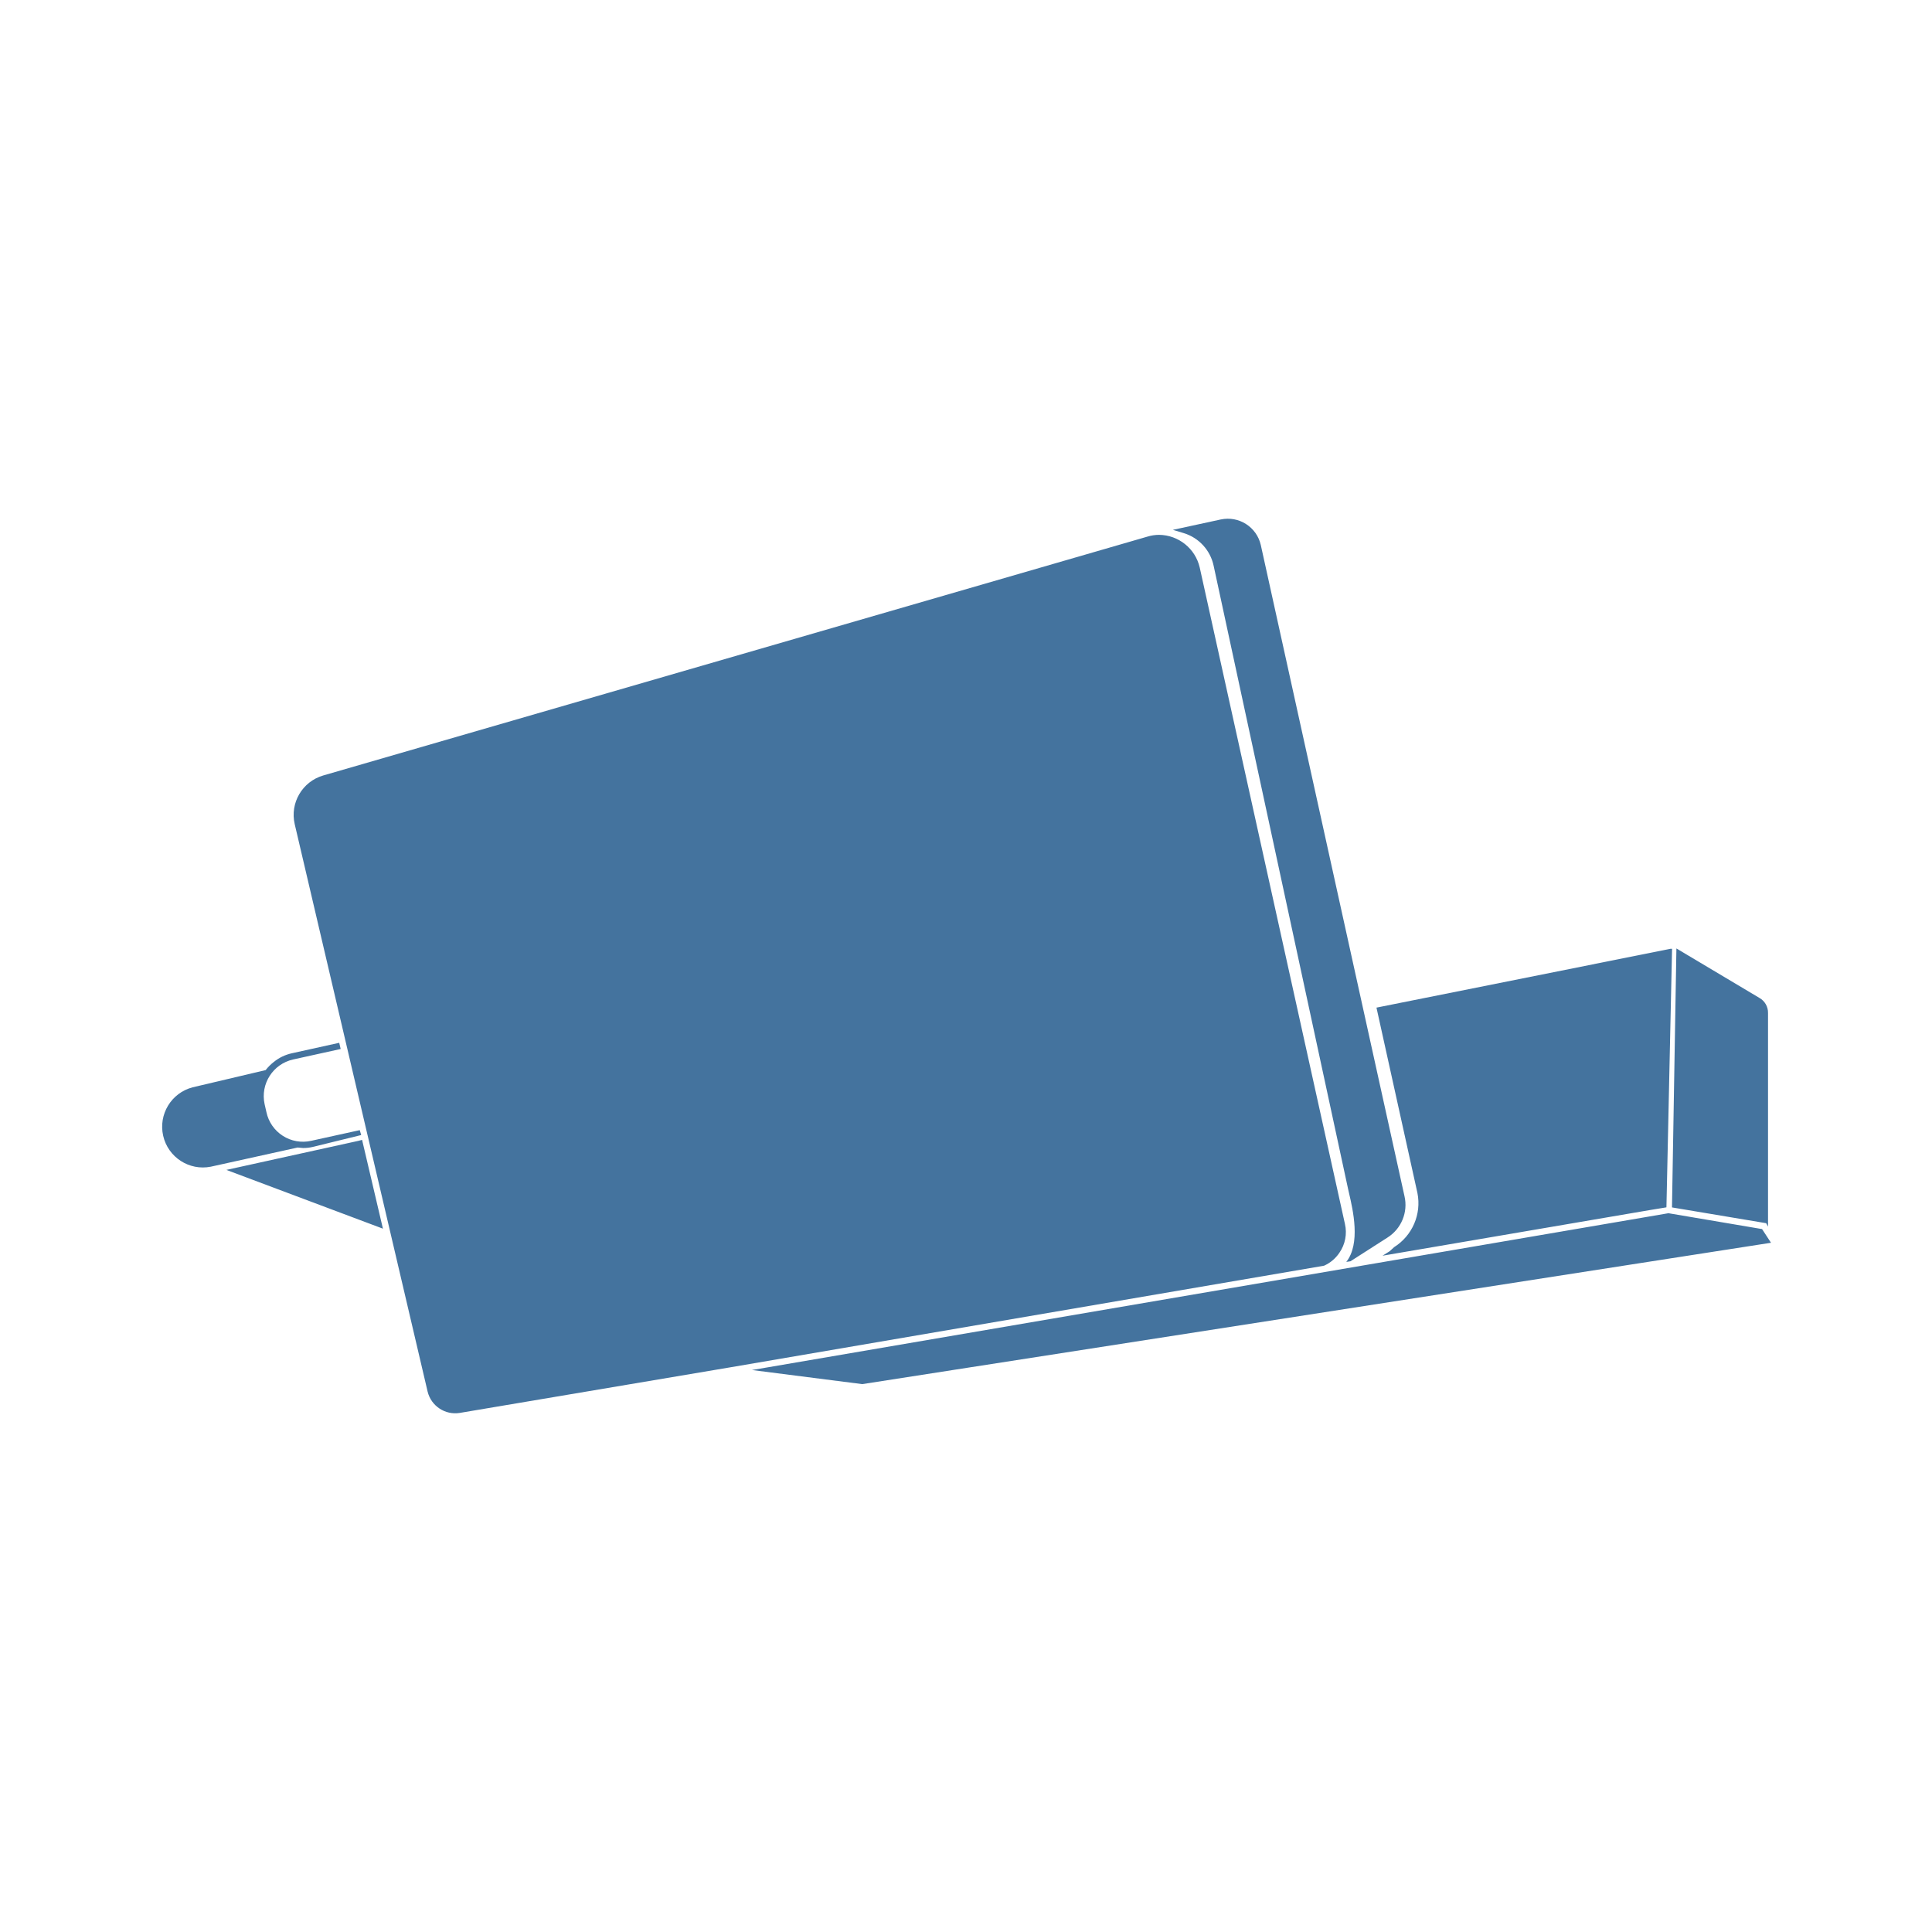
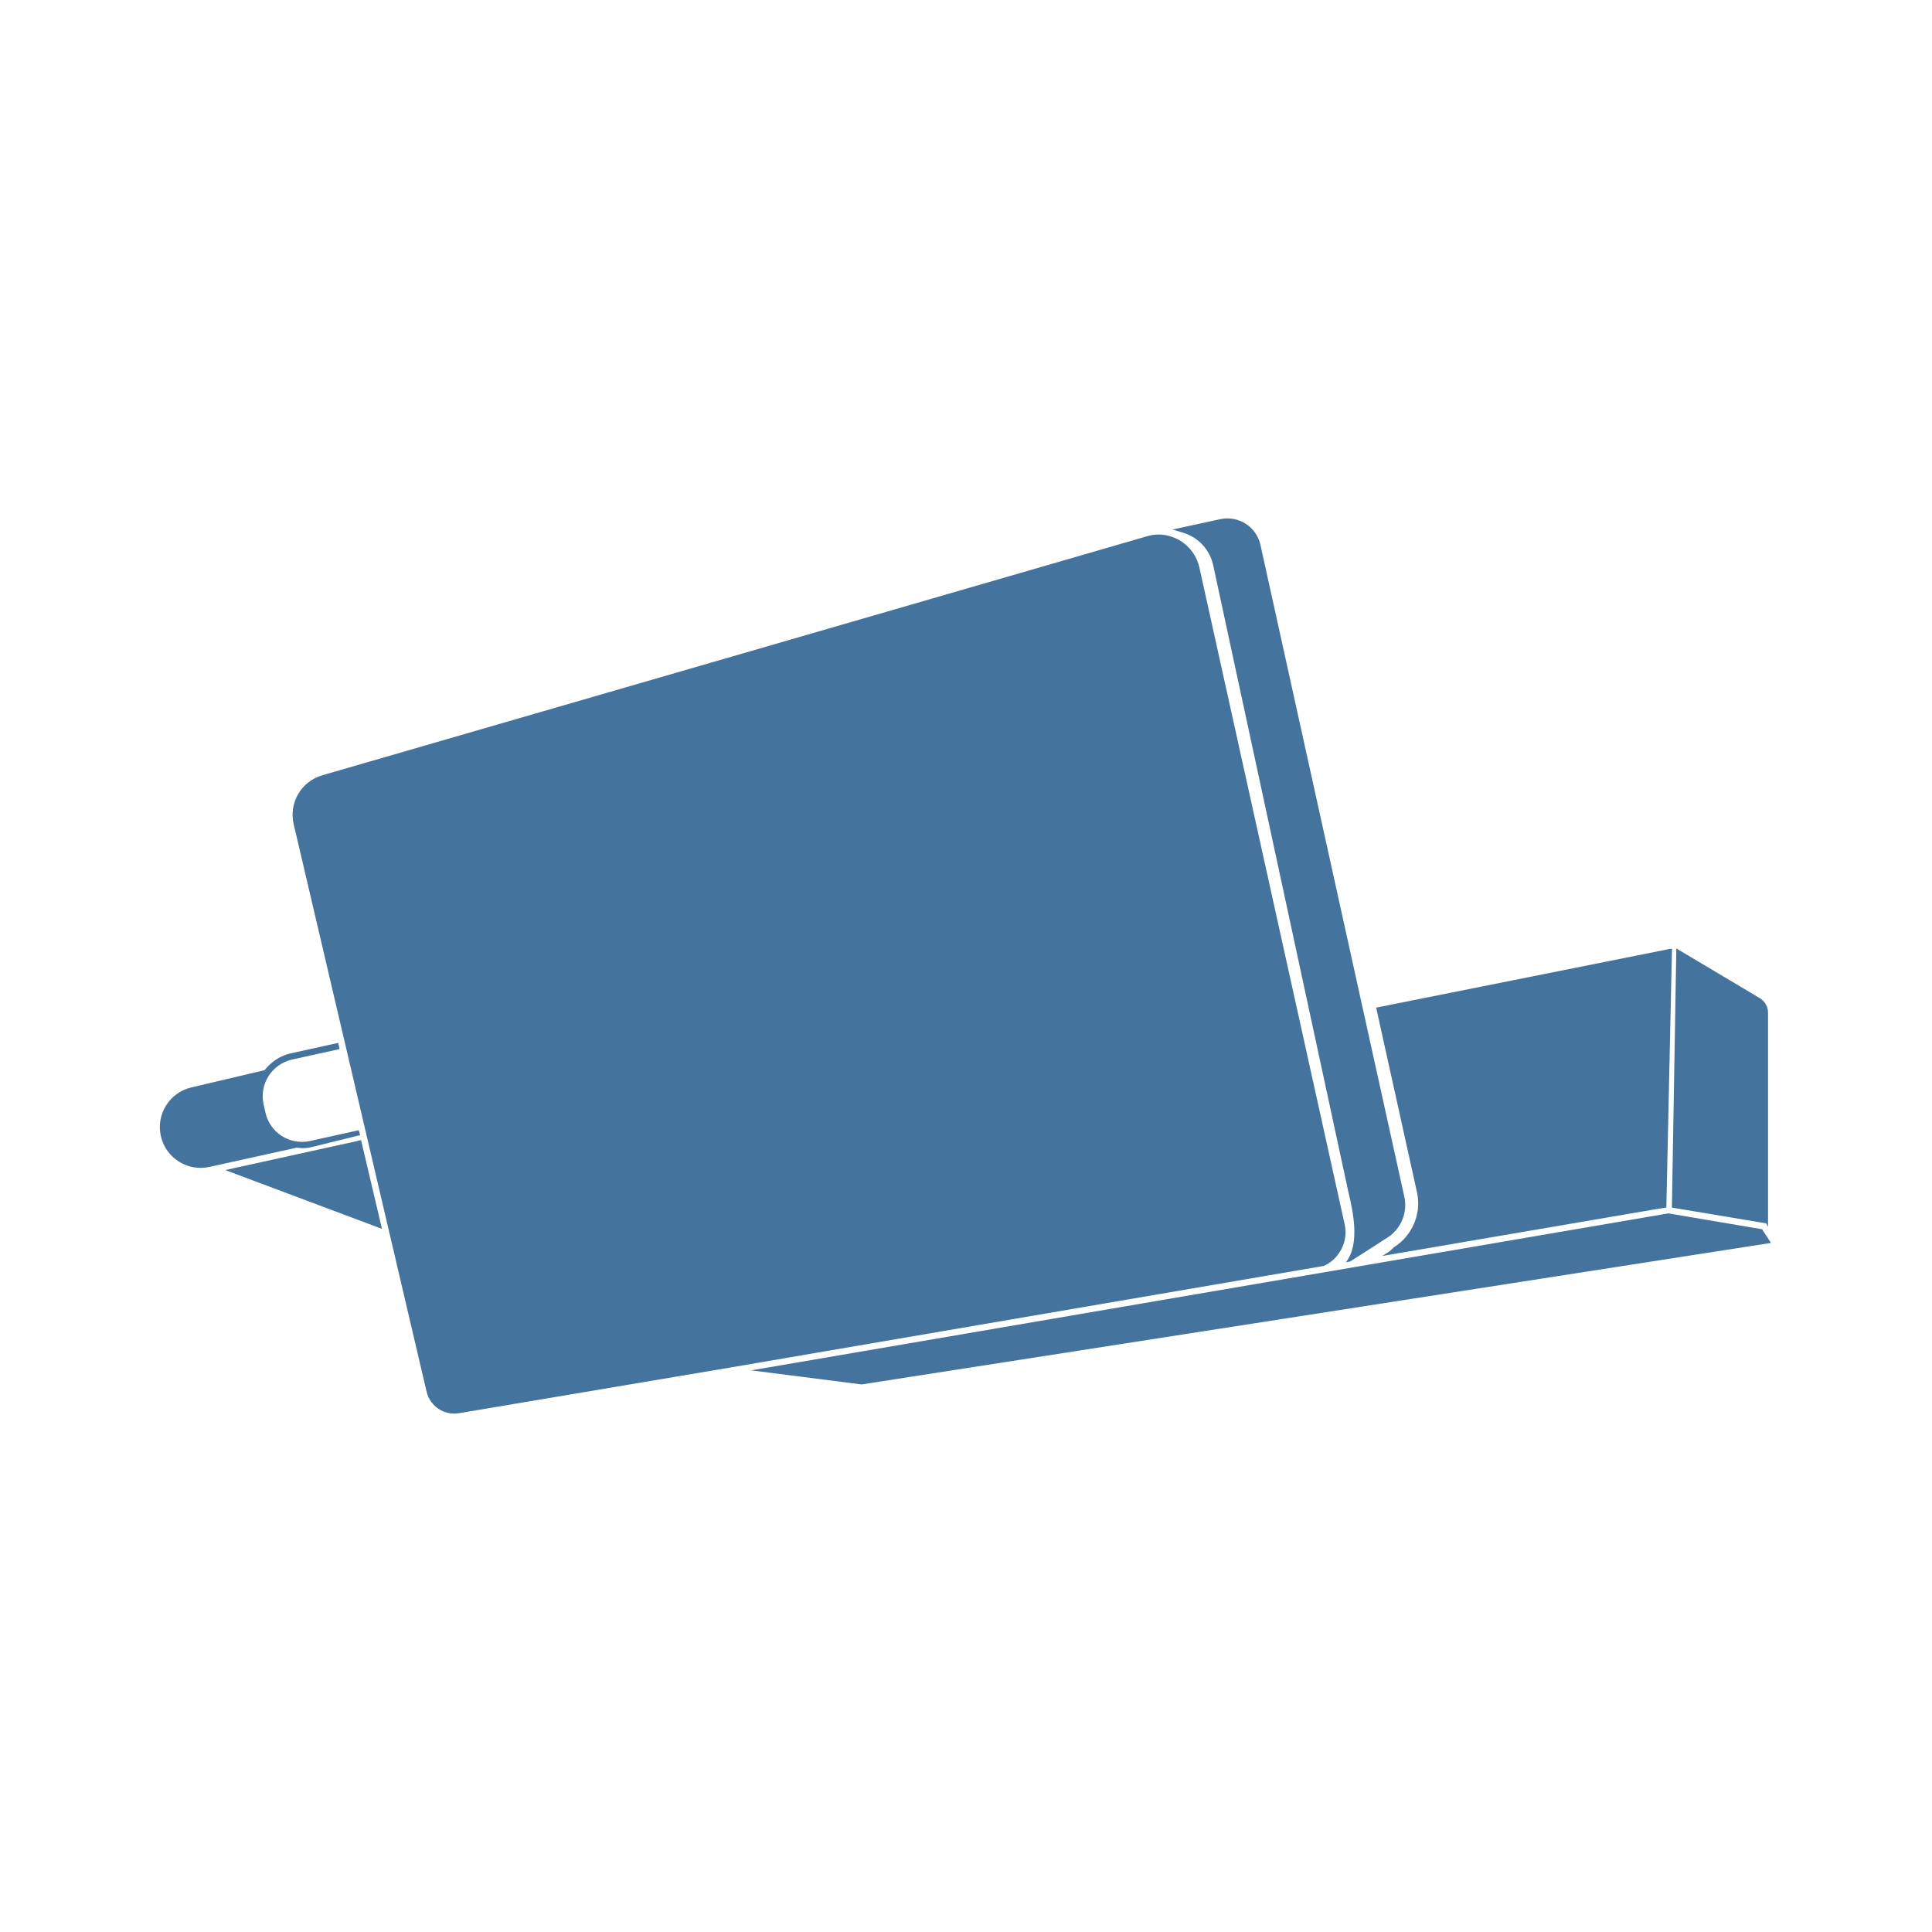
<svg xmlns="http://www.w3.org/2000/svg" viewBox="0 0 24 24">
-   <path fill="#44739e" d="m21.889 15.268-1.163-.197-11.385 1.948 1.37.175L22 15.438Zm-5.251.295a.45.45 0 0 0 .069-.36l-1.804-8.155a.524.524 0 0 0-.504-.404.5.5 0 0 0-.145.022L4.016 9.633a.51.51 0 0 0-.355.605l1.651 7.049a.353.353 0 0 0 .398.265l3.376-.569 7.362-1.26a.45.45 0 0 0 .19-.16m-1.562-8.536 1.67 7.741.012.053c.049.21.146.627-.034.855l.052-.008.459-.294a.48.48 0 0 0 .212-.515L15.662 6.77a.42.42 0 0 0-.497-.317l-.595.129.136.041a.54.54 0 0 1 .37.404M3.765 14.261a.5.5 0 0 0 .118-.013l.604-.148-.018-.061-.605.133a.464.464 0 0 1-.554-.355l-.023-.101a.467.467 0 0 1 .355-.555l.59-.13-.018-.077-.588.13a.54.54 0 0 0-.225.108.6.6 0 0 0-.101.101l-.907.214a.506.506 0 0 0 .226.986l1.078-.238Zm13.554 1.231-.056.051-.089.056 3.326-.568.201-.033.07-3.212h-.018l-3.654.731.509 2.304a.645.645 0 0 1-.289.671m4.644-.255v-2.653a.21.21 0 0 0-.106-.187l-1.032-.615-.055 3.217 1.17.196ZM4.498 14.16l-.046.012-1.64.361 1.945.73-.251-1.069Z" />
+   <path fill="#44739e" d="m21.889 15.27-1.164-.197-11.393 1.95 1.371.175L22 15.44Zm-5.255.296a.45.45 0 0 0 .069-.361l-1.805-8.161a.524.524 0 0 0-.504-.404.5.5 0 0 0-.146.022L4.003 9.631a.51.51 0 0 0-.355.606L5.3 17.291a.353.353 0 0 0 .398.265l3.379-.569 7.367-1.261a.45.45 0 0 0 .19-.16m-1.563-8.543 1.671 7.747.012.053c.049.21.146.627-.034.856l.052-.008.46-.295a.48.48 0 0 0 .212-.515l-1.787-8.095a.42.42 0 0 0-.497-.317l-.595.129.136.041a.54.54 0 0 1 .37.404m-11.319 7.24a.5.5 0 0 0 .118-.013l.604-.149-.018-.061-.605.134a.464.464 0 0 1-.554-.356l-.023-.101a.467.467 0 0 1 .355-.555l.59-.13-.018-.077-.588.13a.54.54 0 0 0-.225.108.6.6 0 0 0-.101.101l-.908.214a.506.506 0 0 0 .226.987l1.079-.238Zm13.564 1.231-.056.052-.089.056 3.328-.569L20.7 15l.07-3.214h-.018l-3.657.731.51 2.306a.645.645 0 0 1-.289.671m4.647-.255v-2.655a.21.21 0 0 0-.106-.187l-1.033-.615-.055 3.219 1.171.196ZM4.485 14.162l-.046.012-1.641.361 1.947.73-.252-1.069Z" />
</svg>
